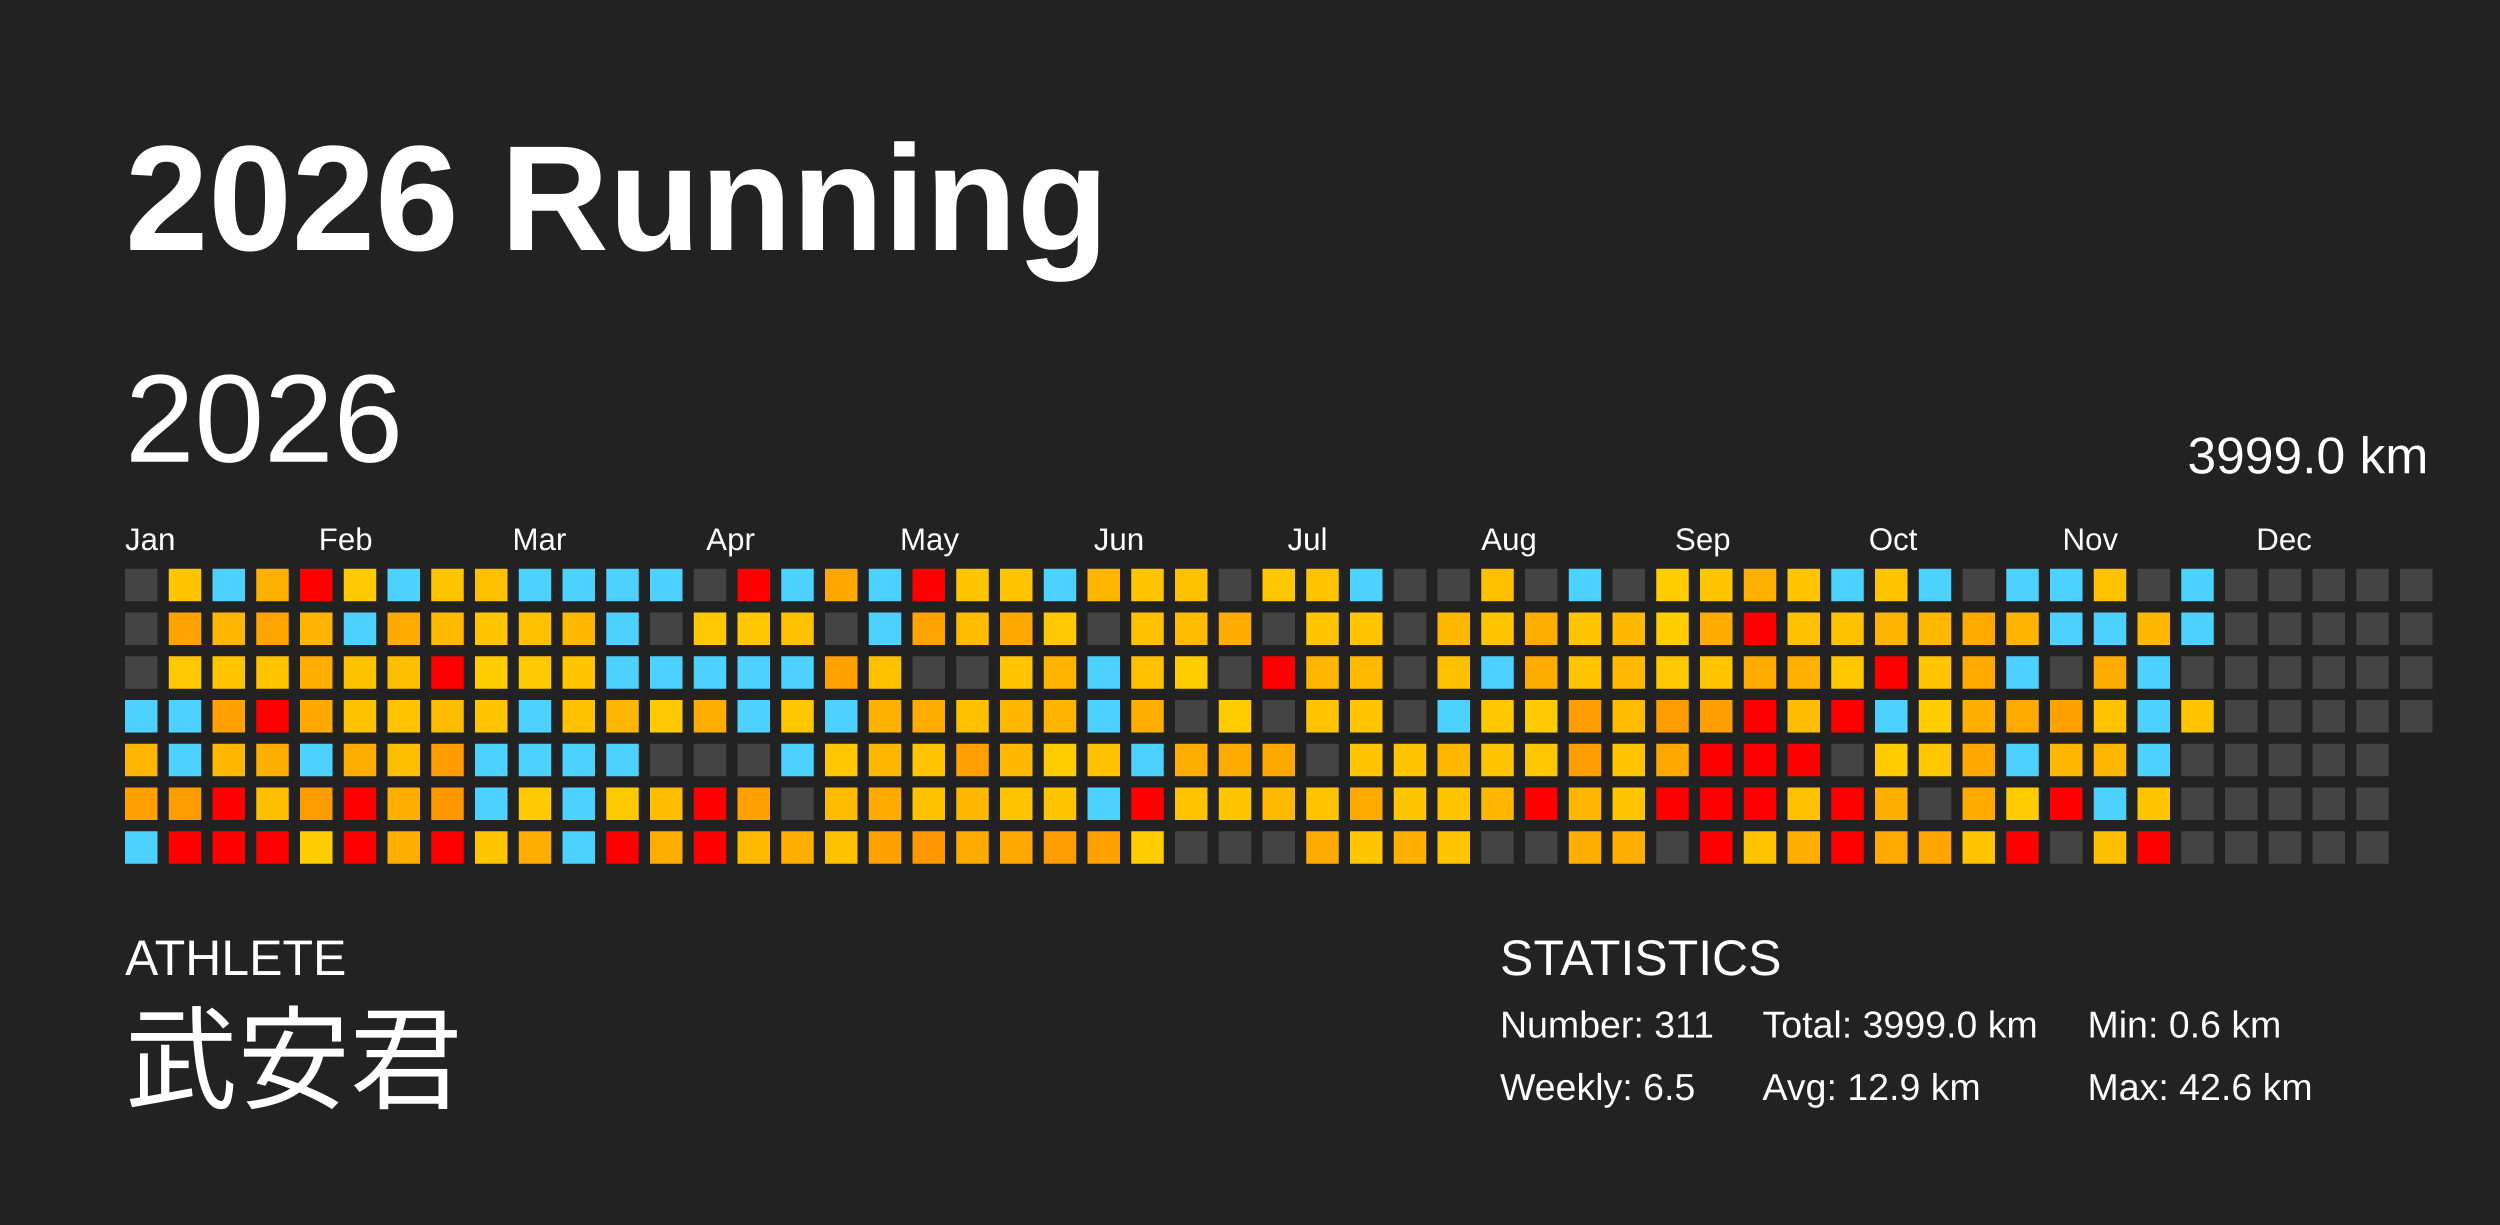
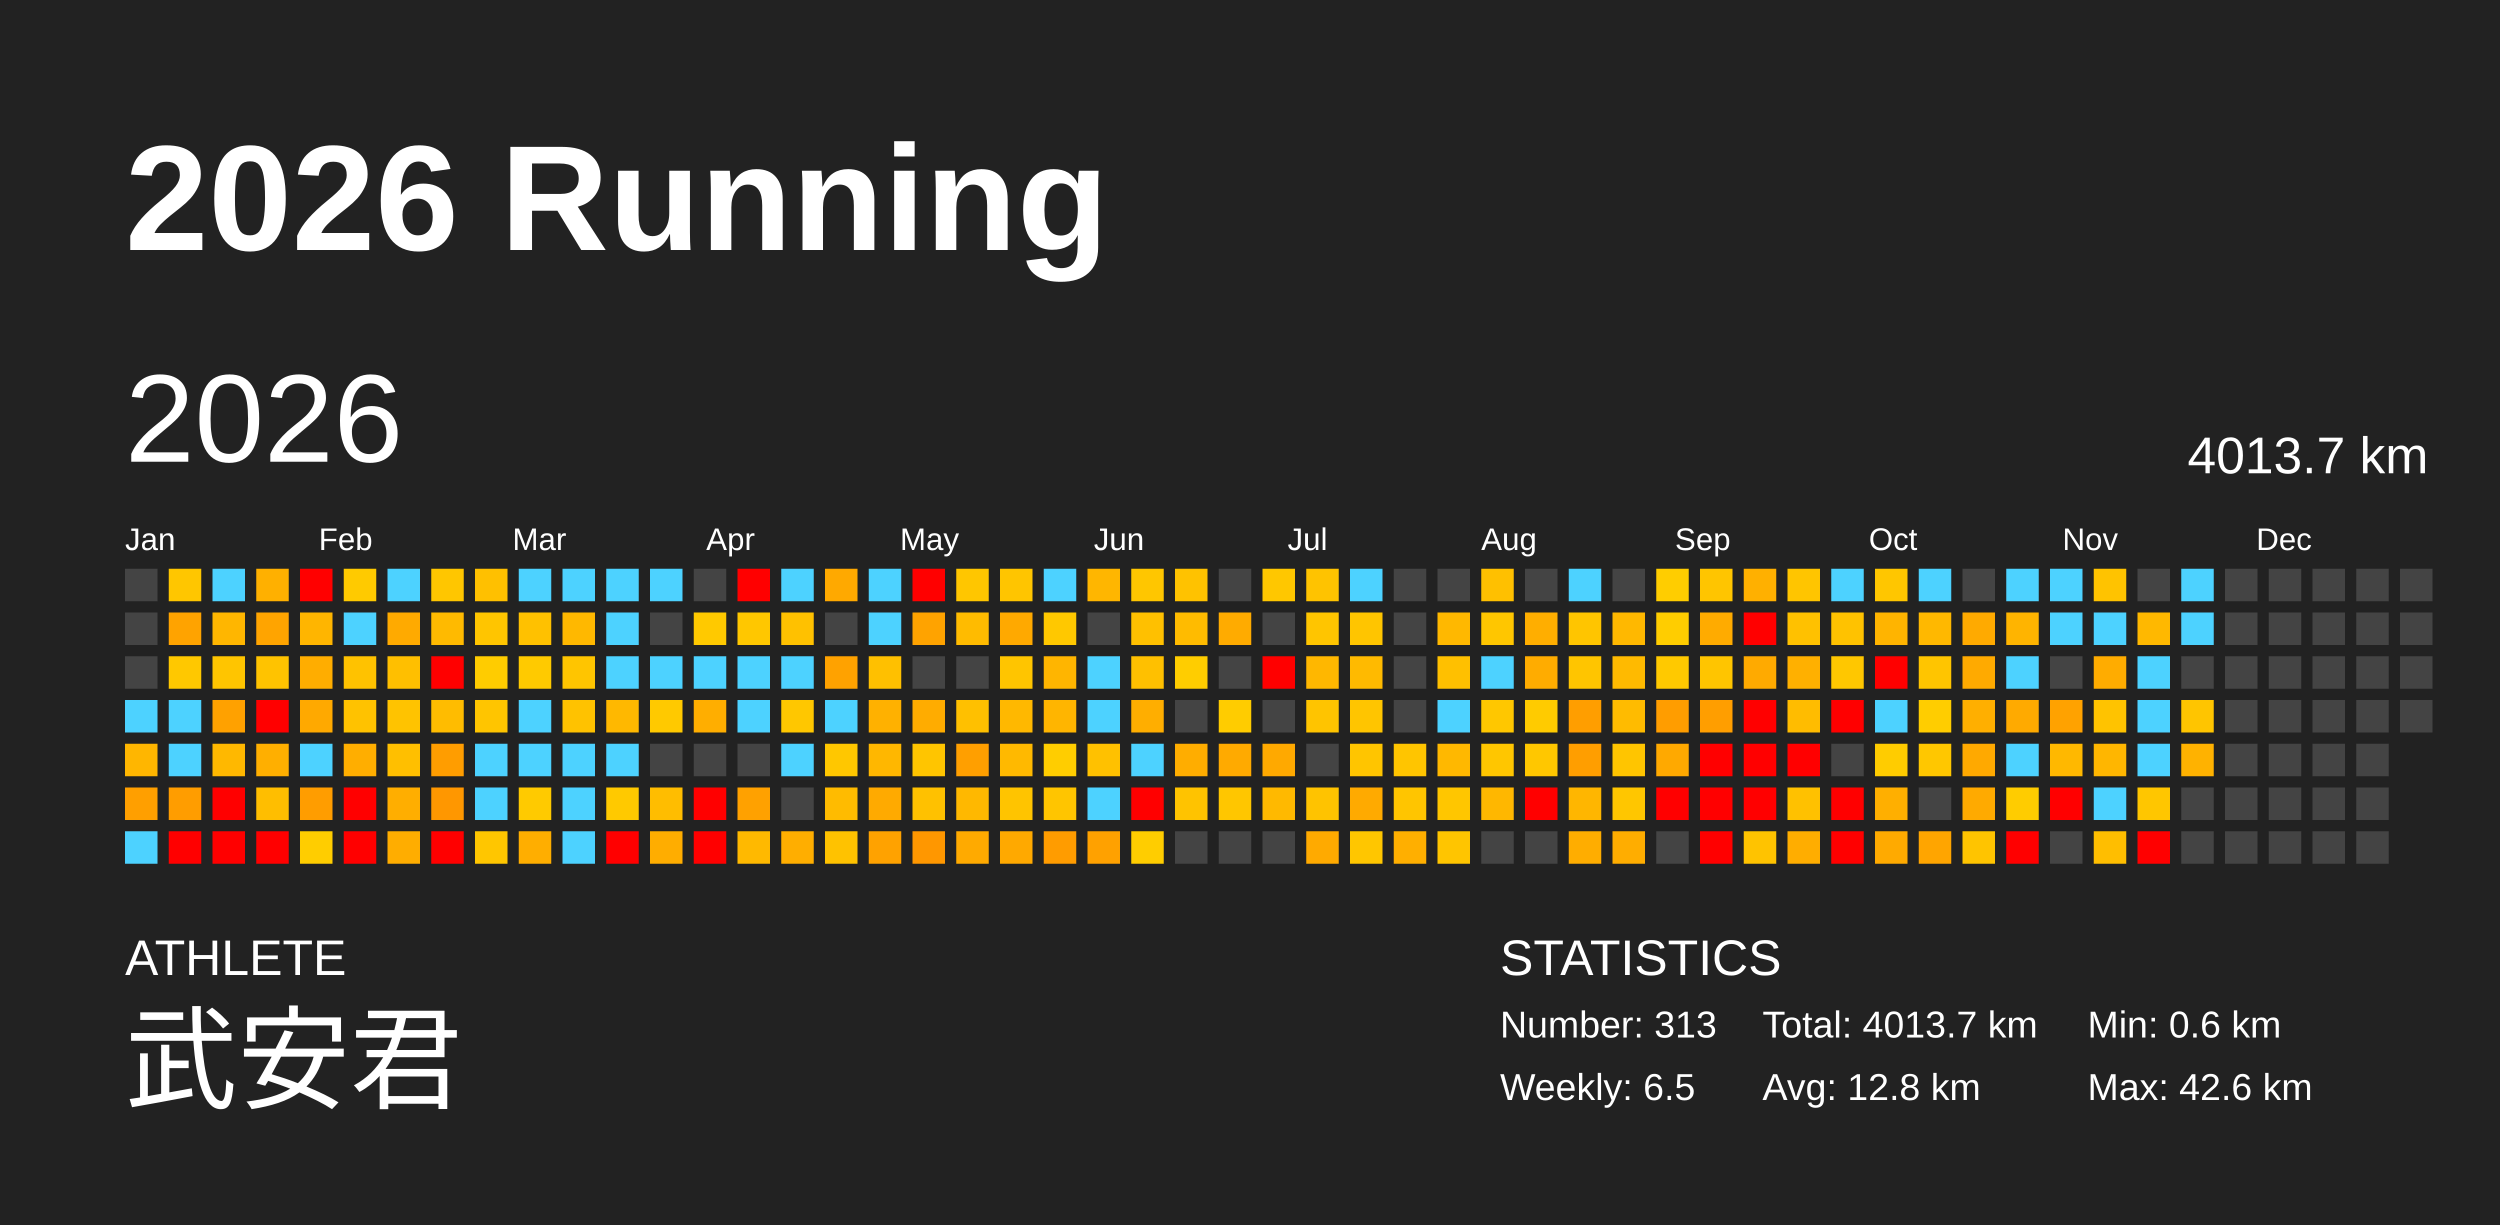
<svg xmlns="http://www.w3.org/2000/svg" baseProfile="full" height="98mm" version="1.1" viewBox="0,0,200,98" width="200mm">
  <defs />
  <rect fill="#222222" height="98" width="200" x="0" y="0" />
  <text fill="#FFFFFF" style="font-size:12px; font-family:Arial; font-weight:bold;" x="10" y="20">2026 Running</text>
  <text fill="#FFFFFF" style="font-size:4px; font-family:Arial" x="10" y="78">ATHLETE</text>
  <text fill="#FFFFFF" style="font-size:9px; font-family:Arial" x="10" y="88">武安君</text>
  <text fill="#FFFFFF" style="font-size:4px; font-family:Arial" x="120" y="78">STATISTICS</text>
-   <text fill="#FFFFFF" style="font-size:3px; font-family:Arial" x="120" y="83">Number: 311</text>
+   <text fill="#FFFFFF" style="font-size:3px; font-family:Arial" x="120" y="83">Number: 313</text>
  <text fill="#FFFFFF" style="font-size:3px; font-family:Arial" x="120" y="88">Weekly: 6.5</text>
-   <text fill="#FFFFFF" style="font-size:3px; font-family:Arial" x="141" y="83">Total: 3999.0 km</text>
-   <text fill="#FFFFFF" style="font-size:3px; font-family:Arial" x="141" y="88">Avg: 12.9 km</text>
+   <text fill="#FFFFFF" style="font-size:3px; font-family:Arial" x="141" y="83">Total: 4013.7 km</text>
+   <text fill="#FFFFFF" style="font-size:3px; font-family:Arial" x="141" y="88">Avg: 12.8 km</text>
  <text fill="#FFFFFF" style="font-size:3px; font-family:Arial" x="167" y="83">Min: 0.6 km</text>
  <text fill="#FFFFFF" style="font-size:3px; font-family:Arial" x="167" y="88">Max: 42.6 km</text>
  <text dominant-baseline="hanging" fill="#FFFFFF" style="font-size:10.0px; font-family:Arial;" x="10" y="30">2026</text>
-   <text dominant-baseline="hanging" fill="#FFFFFF" style="font-size:4.125px; font-family:Arial;" x="175" y="35">3999.0 km</text>
+   <text dominant-baseline="hanging" fill="#FFFFFF" style="font-size:4.125px; font-family:Arial;" x="175" y="35">4013.7 km</text>
  <text fill="#FFFFFF" style="font-size:2.5px; font-family:Arial" x="10.0" y="44">Jan</text>
  <text fill="#FFFFFF" style="font-size:2.5px; font-family:Arial" x="25.5" y="44">Feb</text>
  <text fill="#FFFFFF" style="font-size:2.5px; font-family:Arial" x="41.0" y="44">Mar</text>
  <text fill="#FFFFFF" style="font-size:2.5px; font-family:Arial" x="56.5" y="44">Apr</text>
  <text fill="#FFFFFF" style="font-size:2.5px; font-family:Arial" x="72.0" y="44">May</text>
  <text fill="#FFFFFF" style="font-size:2.5px; font-family:Arial" x="87.5" y="44">Jun</text>
  <text fill="#FFFFFF" style="font-size:2.5px; font-family:Arial" x="103.0" y="44">Jul</text>
  <text fill="#FFFFFF" style="font-size:2.5px; font-family:Arial" x="118.5" y="44">Aug</text>
  <text fill="#FFFFFF" style="font-size:2.5px; font-family:Arial" x="134.0" y="44">Sep</text>
  <text fill="#FFFFFF" style="font-size:2.5px; font-family:Arial" x="149.5" y="44">Oct</text>
  <text fill="#FFFFFF" style="font-size:2.5px; font-family:Arial" x="165.0" y="44">Nov</text>
  <text fill="#FFFFFF" style="font-size:2.5px; font-family:Arial" x="180.5" y="44">Dec</text>
  <rect fill="#444444" height="2.6" width="2.6" x="10.0" y="45.5" />
  <rect fill="#444444" height="2.6" width="2.6" x="10.0" y="49.0" />
  <rect fill="#444444" height="2.6" width="2.6" x="10.0" y="52.5" />
  <rect fill="#4dd2ff" height="2.6" width="2.6" x="10.0" y="56.0" />
  <rect fill="#ffb600" height="2.6" width="2.6" x="10.0" y="59.5" />
  <rect fill="#ff9f00" height="2.6" width="2.6" x="10.0" y="63.0" />
  <rect fill="#4dd2ff" height="2.6" width="2.6" x="10.0" y="66.5" />
  <rect fill="#ffc600" height="2.6" width="2.6" x="13.5" y="45.5" />
  <rect fill="#ffa300" height="2.6" width="2.6" x="13.5" y="49.0" />
  <rect fill="#ffc800" height="2.6" width="2.6" x="13.5" y="52.5" />
  <rect fill="#4dd2ff" height="2.6" width="2.6" x="13.5" y="56.0" />
  <rect fill="#4dd2ff" height="2.6" width="2.6" x="13.5" y="59.5" />
  <rect fill="#ff9d00" height="2.6" width="2.6" x="13.5" y="63.0" />
  <rect fill="red" height="2.6" width="2.6" x="13.5" y="66.5" />
  <rect fill="#4dd2ff" height="2.6" width="2.6" x="17.0" y="45.5" />
  <rect fill="#ffb600" height="2.6" width="2.6" x="17.0" y="49.0" />
  <rect fill="#ffc500" height="2.6" width="2.6" x="17.0" y="52.5" />
  <rect fill="#ffa100" height="2.6" width="2.6" x="17.0" y="56.0" />
  <rect fill="#ffb800" height="2.6" width="2.6" x="17.0" y="59.5" />
  <rect fill="red" height="2.6" width="2.6" x="17.0" y="63.0" />
  <rect fill="red" height="2.6" width="2.6" x="17.0" y="66.5" />
  <rect fill="#ffb000" height="2.6" width="2.6" x="20.5" y="45.5" />
  <rect fill="#ffa400" height="2.6" width="2.6" x="20.5" y="49.0" />
  <rect fill="#ffc300" height="2.6" width="2.6" x="20.5" y="52.5" />
  <rect fill="red" height="2.6" width="2.6" x="20.5" y="56.0" />
  <rect fill="#ffaf00" height="2.6" width="2.6" x="20.5" y="59.5" />
  <rect fill="#ffbe00" height="2.6" width="2.6" x="20.5" y="63.0" />
  <rect fill="red" height="2.6" width="2.6" x="20.5" y="66.5" />
  <rect fill="red" height="2.6" width="2.6" x="24.0" y="45.5" />
  <rect fill="#ffb500" height="2.6" width="2.6" x="24.0" y="49.0" />
  <rect fill="#ffad00" height="2.6" width="2.6" x="24.0" y="52.5" />
  <rect fill="#ffa900" height="2.6" width="2.6" x="24.0" y="56.0" />
  <rect fill="#4dd2ff" height="2.6" width="2.6" x="24.0" y="59.5" />
  <rect fill="#ff9d00" height="2.6" width="2.6" x="24.0" y="63.0" />
  <rect fill="#ffcd00" height="2.6" width="2.6" x="24.0" y="66.5" />
  <rect fill="#ffca00" height="2.6" width="2.6" x="27.5" y="45.5" />
  <rect fill="#4dd2ff" height="2.6" width="2.6" x="27.5" y="49.0" />
  <rect fill="#ffc200" height="2.6" width="2.6" x="27.5" y="52.5" />
  <rect fill="#ffc200" height="2.6" width="2.6" x="27.5" y="56.0" />
  <rect fill="#ffae00" height="2.6" width="2.6" x="27.5" y="59.5" />
  <rect fill="red" height="2.6" width="2.6" x="27.5" y="63.0" />
  <rect fill="red" height="2.6" width="2.6" x="27.5" y="66.5" />
  <rect fill="#4dd2ff" height="2.6" width="2.6" x="31.0" y="45.5" />
  <rect fill="#ffaa00" height="2.6" width="2.6" x="31.0" y="49.0" />
  <rect fill="#ffbf00" height="2.6" width="2.6" x="31.0" y="52.5" />
  <rect fill="#ffc300" height="2.6" width="2.6" x="31.0" y="56.0" />
  <rect fill="#ffbf00" height="2.6" width="2.6" x="31.0" y="59.5" />
  <rect fill="#ffae00" height="2.6" width="2.6" x="31.0" y="63.0" />
  <rect fill="#ffad00" height="2.6" width="2.6" x="31.0" y="66.5" />
  <rect fill="#ffc600" height="2.6" width="2.6" x="34.5" y="45.5" />
  <rect fill="#ffba00" height="2.6" width="2.6" x="34.5" y="49.0" />
  <rect fill="red" height="2.6" width="2.6" x="34.5" y="52.5" />
  <rect fill="#ffbc00" height="2.6" width="2.6" x="34.5" y="56.0" />
  <rect fill="#ff9d00" height="2.6" width="2.6" x="34.5" y="59.5" />
  <rect fill="#ff9700" height="2.6" width="2.6" x="34.5" y="63.0" />
  <rect fill="red" height="2.6" width="2.6" x="34.5" y="66.5" />
  <rect fill="#ffc000" height="2.6" width="2.6" x="38.0" y="45.5" />
  <rect fill="#ffc500" height="2.6" width="2.6" x="38.0" y="49.0" />
  <rect fill="#ffcc00" height="2.6" width="2.6" x="38.0" y="52.5" />
  <rect fill="#ffc500" height="2.6" width="2.6" x="38.0" y="56.0" />
  <rect fill="#4dd2ff" height="2.6" width="2.6" x="38.0" y="59.5" />
  <rect fill="#4dd2ff" height="2.6" width="2.6" x="38.0" y="63.0" />
  <rect fill="#ffc600" height="2.6" width="2.6" x="38.0" y="66.5" />
  <rect fill="#4dd2ff" height="2.6" width="2.6" x="41.5" y="45.5" />
  <rect fill="#ffc100" height="2.6" width="2.6" x="41.5" y="49.0" />
  <rect fill="#ffca00" height="2.6" width="2.6" x="41.5" y="52.5" />
  <rect fill="#4dd2ff" height="2.6" width="2.6" x="41.5" y="56.0" />
  <rect fill="#4dd2ff" height="2.6" width="2.6" x="41.5" y="59.5" />
  <rect fill="#ffca00" height="2.6" width="2.6" x="41.5" y="63.0" />
  <rect fill="#ffae00" height="2.6" width="2.6" x="41.5" y="66.5" />
  <rect fill="#4dd2ff" height="2.6" width="2.6" x="45.0" y="45.5" />
  <rect fill="#ffb800" height="2.6" width="2.6" x="45.0" y="49.0" />
  <rect fill="#ffc500" height="2.6" width="2.6" x="45.0" y="52.5" />
  <rect fill="#ffc200" height="2.6" width="2.6" x="45.0" y="56.0" />
  <rect fill="#4dd2ff" height="2.6" width="2.6" x="45.0" y="59.5" />
  <rect fill="#4dd2ff" height="2.6" width="2.6" x="45.0" y="63.0" />
  <rect fill="#4dd2ff" height="2.6" width="2.6" x="45.0" y="66.5" />
  <rect fill="#4dd2ff" height="2.6" width="2.6" x="48.5" y="45.5" />
  <rect fill="#4dd2ff" height="2.6" width="2.6" x="48.5" y="49.0" />
  <rect fill="#4dd2ff" height="2.6" width="2.6" x="48.5" y="52.5" />
  <rect fill="#ffb800" height="2.6" width="2.6" x="48.5" y="56.0" />
  <rect fill="#4dd2ff" height="2.6" width="2.6" x="48.5" y="59.5" />
  <rect fill="#ffc900" height="2.6" width="2.6" x="48.5" y="63.0" />
  <rect fill="red" height="2.6" width="2.6" x="48.5" y="66.5" />
  <rect fill="#4dd2ff" height="2.6" width="2.6" x="52.0" y="45.5" />
  <rect fill="#444444" height="2.6" width="2.6" x="52.0" y="49.0" />
  <rect fill="#4dd2ff" height="2.6" width="2.6" x="52.0" y="52.5" />
  <rect fill="#ffc900" height="2.6" width="2.6" x="52.0" y="56.0" />
  <rect fill="#444444" height="2.6" width="2.6" x="52.0" y="59.5" />
  <rect fill="#ffbd00" height="2.6" width="2.6" x="52.0" y="63.0" />
  <rect fill="#ffad00" height="2.6" width="2.6" x="52.0" y="66.5" />
  <rect fill="#444444" height="2.6" width="2.6" x="55.5" y="45.5" />
  <rect fill="#ffc900" height="2.6" width="2.6" x="55.5" y="49.0" />
  <rect fill="#4dd2ff" height="2.6" width="2.6" x="55.5" y="52.5" />
  <rect fill="#ffae00" height="2.6" width="2.6" x="55.5" y="56.0" />
  <rect fill="#444444" height="2.6" width="2.6" x="55.5" y="59.5" />
  <rect fill="red" height="2.6" width="2.6" x="55.5" y="63.0" />
  <rect fill="red" height="2.6" width="2.6" x="55.5" y="66.5" />
  <rect fill="red" height="2.6" width="2.6" x="59.0" y="45.5" />
  <rect fill="#ffc700" height="2.6" width="2.6" x="59.0" y="49.0" />
  <rect fill="#4dd2ff" height="2.6" width="2.6" x="59.0" y="52.5" />
  <rect fill="#4dd2ff" height="2.6" width="2.6" x="59.0" y="56.0" />
  <rect fill="#444444" height="2.6" width="2.6" x="59.0" y="59.5" />
  <rect fill="#ffa100" height="2.6" width="2.6" x="59.0" y="63.0" />
  <rect fill="#ffb900" height="2.6" width="2.6" x="59.0" y="66.5" />
  <rect fill="#4dd2ff" height="2.6" width="2.6" x="62.5" y="45.5" />
  <rect fill="#ffc100" height="2.6" width="2.6" x="62.5" y="49.0" />
  <rect fill="#4dd2ff" height="2.6" width="2.6" x="62.5" y="52.5" />
  <rect fill="#ffc700" height="2.6" width="2.6" x="62.5" y="56.0" />
  <rect fill="#4dd2ff" height="2.6" width="2.6" x="62.5" y="59.5" />
  <rect fill="#444444" height="2.6" width="2.6" x="62.5" y="63.0" />
  <rect fill="#ffae00" height="2.6" width="2.6" x="62.5" y="66.5" />
  <rect fill="#ffa900" height="2.6" width="2.6" x="66.0" y="45.5" />
  <rect fill="#444444" height="2.6" width="2.6" x="66.0" y="49.0" />
  <rect fill="#ffa200" height="2.6" width="2.6" x="66.0" y="52.5" />
  <rect fill="#4dd2ff" height="2.6" width="2.6" x="66.0" y="56.0" />
  <rect fill="#ffc700" height="2.6" width="2.6" x="66.0" y="59.5" />
  <rect fill="#ffbb00" height="2.6" width="2.6" x="66.0" y="63.0" />
  <rect fill="#ffc200" height="2.6" width="2.6" x="66.0" y="66.5" />
  <rect fill="#4dd2ff" height="2.6" width="2.6" x="69.5" y="45.5" />
  <rect fill="#4dd2ff" height="2.6" width="2.6" x="69.5" y="49.0" />
  <rect fill="#ffc000" height="2.6" width="2.6" x="69.5" y="52.5" />
  <rect fill="#ffb100" height="2.6" width="2.6" x="69.5" y="56.0" />
  <rect fill="#ffb700" height="2.6" width="2.6" x="69.5" y="59.5" />
  <rect fill="#ffaa00" height="2.6" width="2.6" x="69.5" y="63.0" />
  <rect fill="#ffa200" height="2.6" width="2.6" x="69.5" y="66.5" />
  <rect fill="red" height="2.6" width="2.6" x="73.0" y="45.5" />
  <rect fill="#ffa300" height="2.6" width="2.6" x="73.0" y="49.0" />
  <rect fill="#444444" height="2.6" width="2.6" x="73.0" y="52.5" />
  <rect fill="#ffac00" height="2.6" width="2.6" x="73.0" y="56.0" />
  <rect fill="#ffc500" height="2.6" width="2.6" x="73.0" y="59.5" />
  <rect fill="#ffc100" height="2.6" width="2.6" x="73.0" y="63.0" />
  <rect fill="#ff9700" height="2.6" width="2.6" x="73.0" y="66.5" />
  <rect fill="#ffc600" height="2.6" width="2.6" x="76.5" y="45.5" />
  <rect fill="#ffbb00" height="2.6" width="2.6" x="76.5" y="49.0" />
  <rect fill="#444444" height="2.6" width="2.6" x="76.5" y="52.5" />
  <rect fill="#ffc000" height="2.6" width="2.6" x="76.5" y="56.0" />
  <rect fill="#ff9f00" height="2.6" width="2.6" x="76.5" y="59.5" />
  <rect fill="#ffb800" height="2.6" width="2.6" x="76.5" y="63.0" />
  <rect fill="#ffaa00" height="2.6" width="2.6" x="76.5" y="66.5" />
  <rect fill="#ffc500" height="2.6" width="2.6" x="80.0" y="45.5" />
  <rect fill="#ffa900" height="2.6" width="2.6" x="80.0" y="49.0" />
  <rect fill="#ffc500" height="2.6" width="2.6" x="80.0" y="52.5" />
  <rect fill="#ffb800" height="2.6" width="2.6" x="80.0" y="56.0" />
  <rect fill="#ffb900" height="2.6" width="2.6" x="80.0" y="59.5" />
  <rect fill="#ffc400" height="2.6" width="2.6" x="80.0" y="63.0" />
  <rect fill="#ffa900" height="2.6" width="2.6" x="80.0" y="66.5" />
  <rect fill="#4dd2ff" height="2.6" width="2.6" x="83.5" y="45.5" />
  <rect fill="#ffc800" height="2.6" width="2.6" x="83.5" y="49.0" />
  <rect fill="#ffb500" height="2.6" width="2.6" x="83.5" y="52.5" />
  <rect fill="#ffb500" height="2.6" width="2.6" x="83.5" y="56.0" />
  <rect fill="#ffcd00" height="2.6" width="2.6" x="83.5" y="59.5" />
  <rect fill="#ffc500" height="2.6" width="2.6" x="83.5" y="63.0" />
  <rect fill="#ff9c00" height="2.6" width="2.6" x="83.5" y="66.5" />
  <rect fill="#ffb600" height="2.6" width="2.6" x="87.0" y="45.5" />
  <rect fill="#444444" height="2.6" width="2.6" x="87.0" y="49.0" />
  <rect fill="#4dd2ff" height="2.6" width="2.6" x="87.0" y="52.5" />
  <rect fill="#4dd2ff" height="2.6" width="2.6" x="87.0" y="56.0" />
  <rect fill="#ffc100" height="2.6" width="2.6" x="87.0" y="59.5" />
  <rect fill="#4dd2ff" height="2.6" width="2.6" x="87.0" y="63.0" />
  <rect fill="#ffa100" height="2.6" width="2.6" x="87.0" y="66.5" />
  <rect fill="#ffc600" height="2.6" width="2.6" x="90.5" y="45.5" />
  <rect fill="#ffc000" height="2.6" width="2.6" x="90.5" y="49.0" />
  <rect fill="#ffc000" height="2.6" width="2.6" x="90.5" y="52.5" />
  <rect fill="#ffae00" height="2.6" width="2.6" x="90.5" y="56.0" />
  <rect fill="#4dd2ff" height="2.6" width="2.6" x="90.5" y="59.5" />
  <rect fill="red" height="2.6" width="2.6" x="90.5" y="63.0" />
  <rect fill="#ffcd00" height="2.6" width="2.6" x="90.5" y="66.5" />
  <rect fill="#ffc200" height="2.6" width="2.6" x="94.0" y="45.5" />
  <rect fill="#ffbb00" height="2.6" width="2.6" x="94.0" y="49.0" />
  <rect fill="#ffcd00" height="2.6" width="2.6" x="94.0" y="52.5" />
  <rect fill="#444444" height="2.6" width="2.6" x="94.0" y="56.0" />
  <rect fill="#ffad00" height="2.6" width="2.6" x="94.0" y="59.5" />
  <rect fill="#ffc300" height="2.6" width="2.6" x="94.0" y="63.0" />
  <rect fill="#444444" height="2.6" width="2.6" x="94.0" y="66.5" />
  <rect fill="#444444" height="2.6" width="2.6" x="97.5" y="45.5" />
  <rect fill="#ffab00" height="2.6" width="2.6" x="97.5" y="49.0" />
  <rect fill="#444444" height="2.6" width="2.6" x="97.5" y="52.5" />
  <rect fill="#ffcc00" height="2.6" width="2.6" x="97.5" y="56.0" />
  <rect fill="#ffaa00" height="2.6" width="2.6" x="97.5" y="59.5" />
  <rect fill="#ffc600" height="2.6" width="2.6" x="97.5" y="63.0" />
  <rect fill="#444444" height="2.6" width="2.6" x="97.5" y="66.5" />
  <rect fill="#ffc700" height="2.6" width="2.6" x="101.0" y="45.5" />
  <rect fill="#444444" height="2.6" width="2.6" x="101.0" y="49.0" />
  <rect fill="red" height="2.6" width="2.6" x="101.0" y="52.5" />
  <rect fill="#444444" height="2.6" width="2.6" x="101.0" y="56.0" />
  <rect fill="#ffa900" height="2.6" width="2.6" x="101.0" y="59.5" />
  <rect fill="#ffb900" height="2.6" width="2.6" x="101.0" y="63.0" />
  <rect fill="#444444" height="2.6" width="2.6" x="101.0" y="66.5" />
  <rect fill="#ffc300" height="2.6" width="2.6" x="104.5" y="45.5" />
  <rect fill="#ffc500" height="2.6" width="2.6" x="104.5" y="49.0" />
  <rect fill="#ffb700" height="2.6" width="2.6" x="104.5" y="52.5" />
  <rect fill="#ffc400" height="2.6" width="2.6" x="104.5" y="56.0" />
  <rect fill="#444444" height="2.6" width="2.6" x="104.5" y="59.5" />
  <rect fill="#ffc300" height="2.6" width="2.6" x="104.5" y="63.0" />
  <rect fill="#ffaa00" height="2.6" width="2.6" x="104.5" y="66.5" />
  <rect fill="#4dd2ff" height="2.6" width="2.6" x="108.0" y="45.5" />
  <rect fill="#ffc500" height="2.6" width="2.6" x="108.0" y="49.0" />
  <rect fill="#ffba00" height="2.6" width="2.6" x="108.0" y="52.5" />
  <rect fill="#ffc500" height="2.6" width="2.6" x="108.0" y="56.0" />
  <rect fill="#ffc500" height="2.6" width="2.6" x="108.0" y="59.5" />
  <rect fill="#ffaa00" height="2.6" width="2.6" x="108.0" y="63.0" />
  <rect fill="#ffc600" height="2.6" width="2.6" x="108.0" y="66.5" />
  <rect fill="#444444" height="2.6" width="2.6" x="111.5" y="45.5" />
  <rect fill="#444444" height="2.6" width="2.6" x="111.5" y="49.0" />
  <rect fill="#444444" height="2.6" width="2.6" x="111.5" y="52.5" />
  <rect fill="#444444" height="2.6" width="2.6" x="111.5" y="56.0" />
  <rect fill="#ffc500" height="2.6" width="2.6" x="111.5" y="59.5" />
  <rect fill="#ffc500" height="2.6" width="2.6" x="111.5" y="63.0" />
  <rect fill="#ffaf00" height="2.6" width="2.6" x="111.5" y="66.5" />
  <rect fill="#444444" height="2.6" width="2.6" x="115.0" y="45.5" />
  <rect fill="#ffb800" height="2.6" width="2.6" x="115.0" y="49.0" />
  <rect fill="#ffc000" height="2.6" width="2.6" x="115.0" y="52.5" />
  <rect fill="#4dd2ff" height="2.6" width="2.6" x="115.0" y="56.0" />
  <rect fill="#ffb800" height="2.6" width="2.6" x="115.0" y="59.5" />
  <rect fill="#ffc600" height="2.6" width="2.6" x="115.0" y="63.0" />
  <rect fill="#ffc500" height="2.6" width="2.6" x="115.0" y="66.5" />
  <rect fill="#ffc000" height="2.6" width="2.6" x="118.5" y="45.5" />
  <rect fill="#ffc600" height="2.6" width="2.6" x="118.5" y="49.0" />
  <rect fill="#4dd2ff" height="2.6" width="2.6" x="118.5" y="52.5" />
  <rect fill="#ffc700" height="2.6" width="2.6" x="118.5" y="56.0" />
  <rect fill="#ffc600" height="2.6" width="2.6" x="118.5" y="59.5" />
  <rect fill="#ffb700" height="2.6" width="2.6" x="118.5" y="63.0" />
  <rect fill="#444444" height="2.6" width="2.6" x="118.5" y="66.5" />
  <rect fill="#444444" height="2.6" width="2.6" x="122.0" y="45.5" />
  <rect fill="#ffae00" height="2.6" width="2.6" x="122.0" y="49.0" />
  <rect fill="#ffac00" height="2.6" width="2.6" x="122.0" y="52.5" />
  <rect fill="#ffcb00" height="2.6" width="2.6" x="122.0" y="56.0" />
  <rect fill="#ffc700" height="2.6" width="2.6" x="122.0" y="59.5" />
  <rect fill="red" height="2.6" width="2.6" x="122.0" y="63.0" />
  <rect fill="#444444" height="2.6" width="2.6" x="122.0" y="66.5" />
  <rect fill="#4dd2ff" height="2.6" width="2.6" x="125.5" y="45.5" />
  <rect fill="#ffc500" height="2.6" width="2.6" x="125.5" y="49.0" />
  <rect fill="#ffc500" height="2.6" width="2.6" x="125.5" y="52.5" />
  <rect fill="#ff9e00" height="2.6" width="2.6" x="125.5" y="56.0" />
  <rect fill="#ff9e00" height="2.6" width="2.6" x="125.5" y="59.5" />
  <rect fill="#ffb600" height="2.6" width="2.6" x="125.5" y="63.0" />
  <rect fill="#ffad00" height="2.6" width="2.6" x="125.5" y="66.5" />
  <rect fill="#444444" height="2.6" width="2.6" x="129.0" y="45.5" />
  <rect fill="#ffb800" height="2.6" width="2.6" x="129.0" y="49.0" />
  <rect fill="#ffba00" height="2.6" width="2.6" x="129.0" y="52.5" />
  <rect fill="#ffbb00" height="2.6" width="2.6" x="129.0" y="56.0" />
  <rect fill="#ffc500" height="2.6" width="2.6" x="129.0" y="59.5" />
  <rect fill="#ffc600" height="2.6" width="2.6" x="129.0" y="63.0" />
  <rect fill="#ffad00" height="2.6" width="2.6" x="129.0" y="66.5" />
  <rect fill="#ffcd00" height="2.6" width="2.6" x="132.5" y="45.5" />
  <rect fill="#ffcd00" height="2.6" width="2.6" x="132.5" y="49.0" />
  <rect fill="#ffc900" height="2.6" width="2.6" x="132.5" y="52.5" />
  <rect fill="#ff9d00" height="2.6" width="2.6" x="132.5" y="56.0" />
  <rect fill="#ffa900" height="2.6" width="2.6" x="132.5" y="59.5" />
  <rect fill="red" height="2.6" width="2.6" x="132.5" y="63.0" />
  <rect fill="#444444" height="2.6" width="2.6" x="132.5" y="66.5" />
  <rect fill="#ffc500" height="2.6" width="2.6" x="136.0" y="45.5" />
  <rect fill="#ffab00" height="2.6" width="2.6" x="136.0" y="49.0" />
  <rect fill="#ffc500" height="2.6" width="2.6" x="136.0" y="52.5" />
  <rect fill="#ff9e00" height="2.6" width="2.6" x="136.0" y="56.0" />
  <rect fill="red" height="2.6" width="2.6" x="136.0" y="59.5" />
  <rect fill="red" height="2.6" width="2.6" x="136.0" y="63.0" />
  <rect fill="red" height="2.6" width="2.6" x="136.0" y="66.5" />
  <rect fill="#ffb000" height="2.6" width="2.6" x="139.5" y="45.5" />
  <rect fill="red" height="2.6" width="2.6" x="139.5" y="49.0" />
  <rect fill="#ffaa00" height="2.6" width="2.6" x="139.5" y="52.5" />
  <rect fill="red" height="2.6" width="2.6" x="139.5" y="56.0" />
  <rect fill="red" height="2.6" width="2.6" x="139.5" y="59.5" />
  <rect fill="red" height="2.6" width="2.6" x="139.5" y="63.0" />
  <rect fill="#ffc300" height="2.6" width="2.6" x="139.5" y="66.5" />
  <rect fill="#ffc500" height="2.6" width="2.6" x="143.0" y="45.5" />
  <rect fill="#ffc100" height="2.6" width="2.6" x="143.0" y="49.0" />
  <rect fill="#ffb000" height="2.6" width="2.6" x="143.0" y="52.5" />
  <rect fill="#ffbc00" height="2.6" width="2.6" x="143.0" y="56.0" />
  <rect fill="red" height="2.6" width="2.6" x="143.0" y="59.5" />
  <rect fill="#ffc100" height="2.6" width="2.6" x="143.0" y="63.0" />
  <rect fill="#ffad00" height="2.6" width="2.6" x="143.0" y="66.5" />
  <rect fill="#4dd2ff" height="2.6" width="2.6" x="146.5" y="45.5" />
  <rect fill="#ffc200" height="2.6" width="2.6" x="146.5" y="49.0" />
  <rect fill="#ffc700" height="2.6" width="2.6" x="146.5" y="52.5" />
  <rect fill="red" height="2.6" width="2.6" x="146.5" y="56.0" />
  <rect fill="#444444" height="2.6" width="2.6" x="146.5" y="59.5" />
  <rect fill="red" height="2.6" width="2.6" x="146.5" y="63.0" />
  <rect fill="red" height="2.6" width="2.6" x="146.5" y="66.5" />
  <rect fill="#ffc600" height="2.6" width="2.6" x="150.0" y="45.5" />
  <rect fill="#ffb400" height="2.6" width="2.6" x="150.0" y="49.0" />
  <rect fill="red" height="2.6" width="2.6" x="150.0" y="52.5" />
  <rect fill="#4dd2ff" height="2.6" width="2.6" x="150.0" y="56.0" />
  <rect fill="#ffcc00" height="2.6" width="2.6" x="150.0" y="59.5" />
  <rect fill="#ffaf00" height="2.6" width="2.6" x="150.0" y="63.0" />
  <rect fill="#ffaa00" height="2.6" width="2.6" x="150.0" y="66.5" />
  <rect fill="#4dd2ff" height="2.6" width="2.6" x="153.5" y="45.5" />
  <rect fill="#ffb800" height="2.6" width="2.6" x="153.5" y="49.0" />
  <rect fill="#ffc500" height="2.6" width="2.6" x="153.5" y="52.5" />
  <rect fill="#ffcd00" height="2.6" width="2.6" x="153.5" y="56.0" />
  <rect fill="#ffc700" height="2.6" width="2.6" x="153.5" y="59.5" />
  <rect fill="#444444" height="2.6" width="2.6" x="153.5" y="63.0" />
  <rect fill="#ffa500" height="2.6" width="2.6" x="153.5" y="66.5" />
  <rect fill="#444444" height="2.6" width="2.6" x="157.0" y="45.5" />
  <rect fill="#ffaa00" height="2.6" width="2.6" x="157.0" y="49.0" />
  <rect fill="#ffaa00" height="2.6" width="2.6" x="157.0" y="52.5" />
  <rect fill="#ffaf00" height="2.6" width="2.6" x="157.0" y="56.0" />
  <rect fill="#ffa900" height="2.6" width="2.6" x="157.0" y="59.5" />
  <rect fill="#ffaa00" height="2.6" width="2.6" x="157.0" y="63.0" />
  <rect fill="#ffc400" height="2.6" width="2.6" x="157.0" y="66.5" />
  <rect fill="#4dd2ff" height="2.6" width="2.6" x="160.5" y="45.5" />
  <rect fill="#ffb400" height="2.6" width="2.6" x="160.5" y="49.0" />
  <rect fill="#4dd2ff" height="2.6" width="2.6" x="160.5" y="52.5" />
  <rect fill="#ffaa00" height="2.6" width="2.6" x="160.5" y="56.0" />
  <rect fill="#4dd2ff" height="2.6" width="2.6" x="160.5" y="59.5" />
  <rect fill="#ffcc00" height="2.6" width="2.6" x="160.5" y="63.0" />
  <rect fill="red" height="2.6" width="2.6" x="160.5" y="66.5" />
  <rect fill="#4dd2ff" height="2.6" width="2.6" x="164.0" y="45.5" />
  <rect fill="#4dd2ff" height="2.6" width="2.6" x="164.0" y="49.0" />
  <rect fill="#444444" height="2.6" width="2.6" x="164.0" y="52.5" />
  <rect fill="#ffa200" height="2.6" width="2.6" x="164.0" y="56.0" />
  <rect fill="#ffb800" height="2.6" width="2.6" x="164.0" y="59.5" />
  <rect fill="red" height="2.6" width="2.6" x="164.0" y="63.0" />
  <rect fill="#444444" height="2.6" width="2.6" x="164.0" y="66.5" />
  <rect fill="#ffc300" height="2.6" width="2.6" x="167.5" y="45.5" />
  <rect fill="#4dd2ff" height="2.6" width="2.6" x="167.5" y="49.0" />
  <rect fill="#ffac00" height="2.6" width="2.6" x="167.5" y="52.5" />
  <rect fill="#ffc300" height="2.6" width="2.6" x="167.5" y="56.0" />
  <rect fill="#ffb600" height="2.6" width="2.6" x="167.5" y="59.5" />
  <rect fill="#4dd2ff" height="2.6" width="2.6" x="167.5" y="63.0" />
  <rect fill="#ffbe00" height="2.6" width="2.6" x="167.5" y="66.5" />
  <rect fill="#444444" height="2.6" width="2.6" x="171.0" y="45.5" />
  <rect fill="#ffb800" height="2.6" width="2.6" x="171.0" y="49.0" />
  <rect fill="#4dd2ff" height="2.6" width="2.6" x="171.0" y="52.5" />
  <rect fill="#4dd2ff" height="2.6" width="2.6" x="171.0" y="56.0" />
  <rect fill="#4dd2ff" height="2.6" width="2.6" x="171.0" y="59.5" />
  <rect fill="#ffc600" height="2.6" width="2.6" x="171.0" y="63.0" />
  <rect fill="red" height="2.6" width="2.6" x="171.0" y="66.5" />
  <rect fill="#4dd2ff" height="2.6" width="2.6" x="174.5" y="45.5" />
  <rect fill="#4dd2ff" height="2.6" width="2.6" x="174.5" y="49.0" />
  <rect fill="#444444" height="2.6" width="2.6" x="174.5" y="52.5" />
  <rect fill="#ffc500" height="2.6" width="2.6" x="174.5" y="56.0" />
-   <rect fill="#444444" height="2.6" width="2.6" x="174.5" y="59.5" />
+   <rect fill="#ffb200" height="2.6" width="2.6" x="174.5" y="59.5" />
  <rect fill="#444444" height="2.6" width="2.6" x="174.5" y="63.0" />
  <rect fill="#444444" height="2.6" width="2.6" x="174.5" y="66.5" />
  <rect fill="#444444" height="2.6" width="2.6" x="178.0" y="45.5" />
  <rect fill="#444444" height="2.6" width="2.6" x="178.0" y="49.0" />
  <rect fill="#444444" height="2.6" width="2.6" x="178.0" y="52.5" />
  <rect fill="#444444" height="2.6" width="2.6" x="178.0" y="56.0" />
  <rect fill="#444444" height="2.6" width="2.6" x="178.0" y="59.5" />
  <rect fill="#444444" height="2.6" width="2.6" x="178.0" y="63.0" />
  <rect fill="#444444" height="2.6" width="2.6" x="178.0" y="66.5" />
  <rect fill="#444444" height="2.6" width="2.6" x="181.5" y="45.5" />
  <rect fill="#444444" height="2.6" width="2.6" x="181.5" y="49.0" />
  <rect fill="#444444" height="2.6" width="2.6" x="181.5" y="52.5" />
  <rect fill="#444444" height="2.6" width="2.6" x="181.5" y="56.0" />
  <rect fill="#444444" height="2.6" width="2.6" x="181.5" y="59.5" />
  <rect fill="#444444" height="2.6" width="2.6" x="181.5" y="63.0" />
  <rect fill="#444444" height="2.6" width="2.6" x="181.5" y="66.5" />
  <rect fill="#444444" height="2.6" width="2.6" x="185.0" y="45.5" />
  <rect fill="#444444" height="2.6" width="2.6" x="185.0" y="49.0" />
  <rect fill="#444444" height="2.6" width="2.6" x="185.0" y="52.5" />
  <rect fill="#444444" height="2.6" width="2.6" x="185.0" y="56.0" />
  <rect fill="#444444" height="2.6" width="2.6" x="185.0" y="59.5" />
  <rect fill="#444444" height="2.6" width="2.6" x="185.0" y="63.0" />
  <rect fill="#444444" height="2.6" width="2.6" x="185.0" y="66.5" />
  <rect fill="#444444" height="2.6" width="2.6" x="188.5" y="45.5" />
  <rect fill="#444444" height="2.6" width="2.6" x="188.5" y="49.0" />
  <rect fill="#444444" height="2.6" width="2.6" x="188.5" y="52.5" />
  <rect fill="#444444" height="2.6" width="2.6" x="188.5" y="56.0" />
  <rect fill="#444444" height="2.6" width="2.6" x="188.5" y="59.5" />
  <rect fill="#444444" height="2.6" width="2.6" x="188.5" y="63.0" />
  <rect fill="#444444" height="2.6" width="2.6" x="188.5" y="66.5" />
  <rect fill="#444444" height="2.6" width="2.6" x="192.0" y="45.5" />
  <rect fill="#444444" height="2.6" width="2.6" x="192.0" y="49.0" />
  <rect fill="#444444" height="2.6" width="2.6" x="192.0" y="52.5" />
  <rect fill="#444444" height="2.6" width="2.6" x="192.0" y="56.0" />
</svg>
